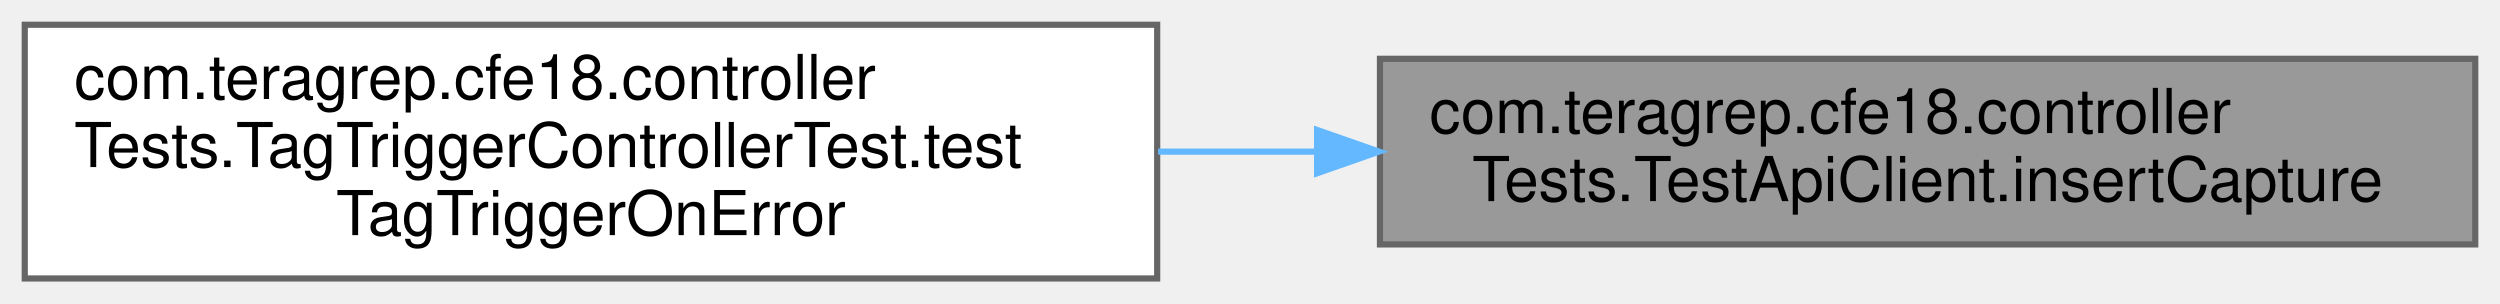
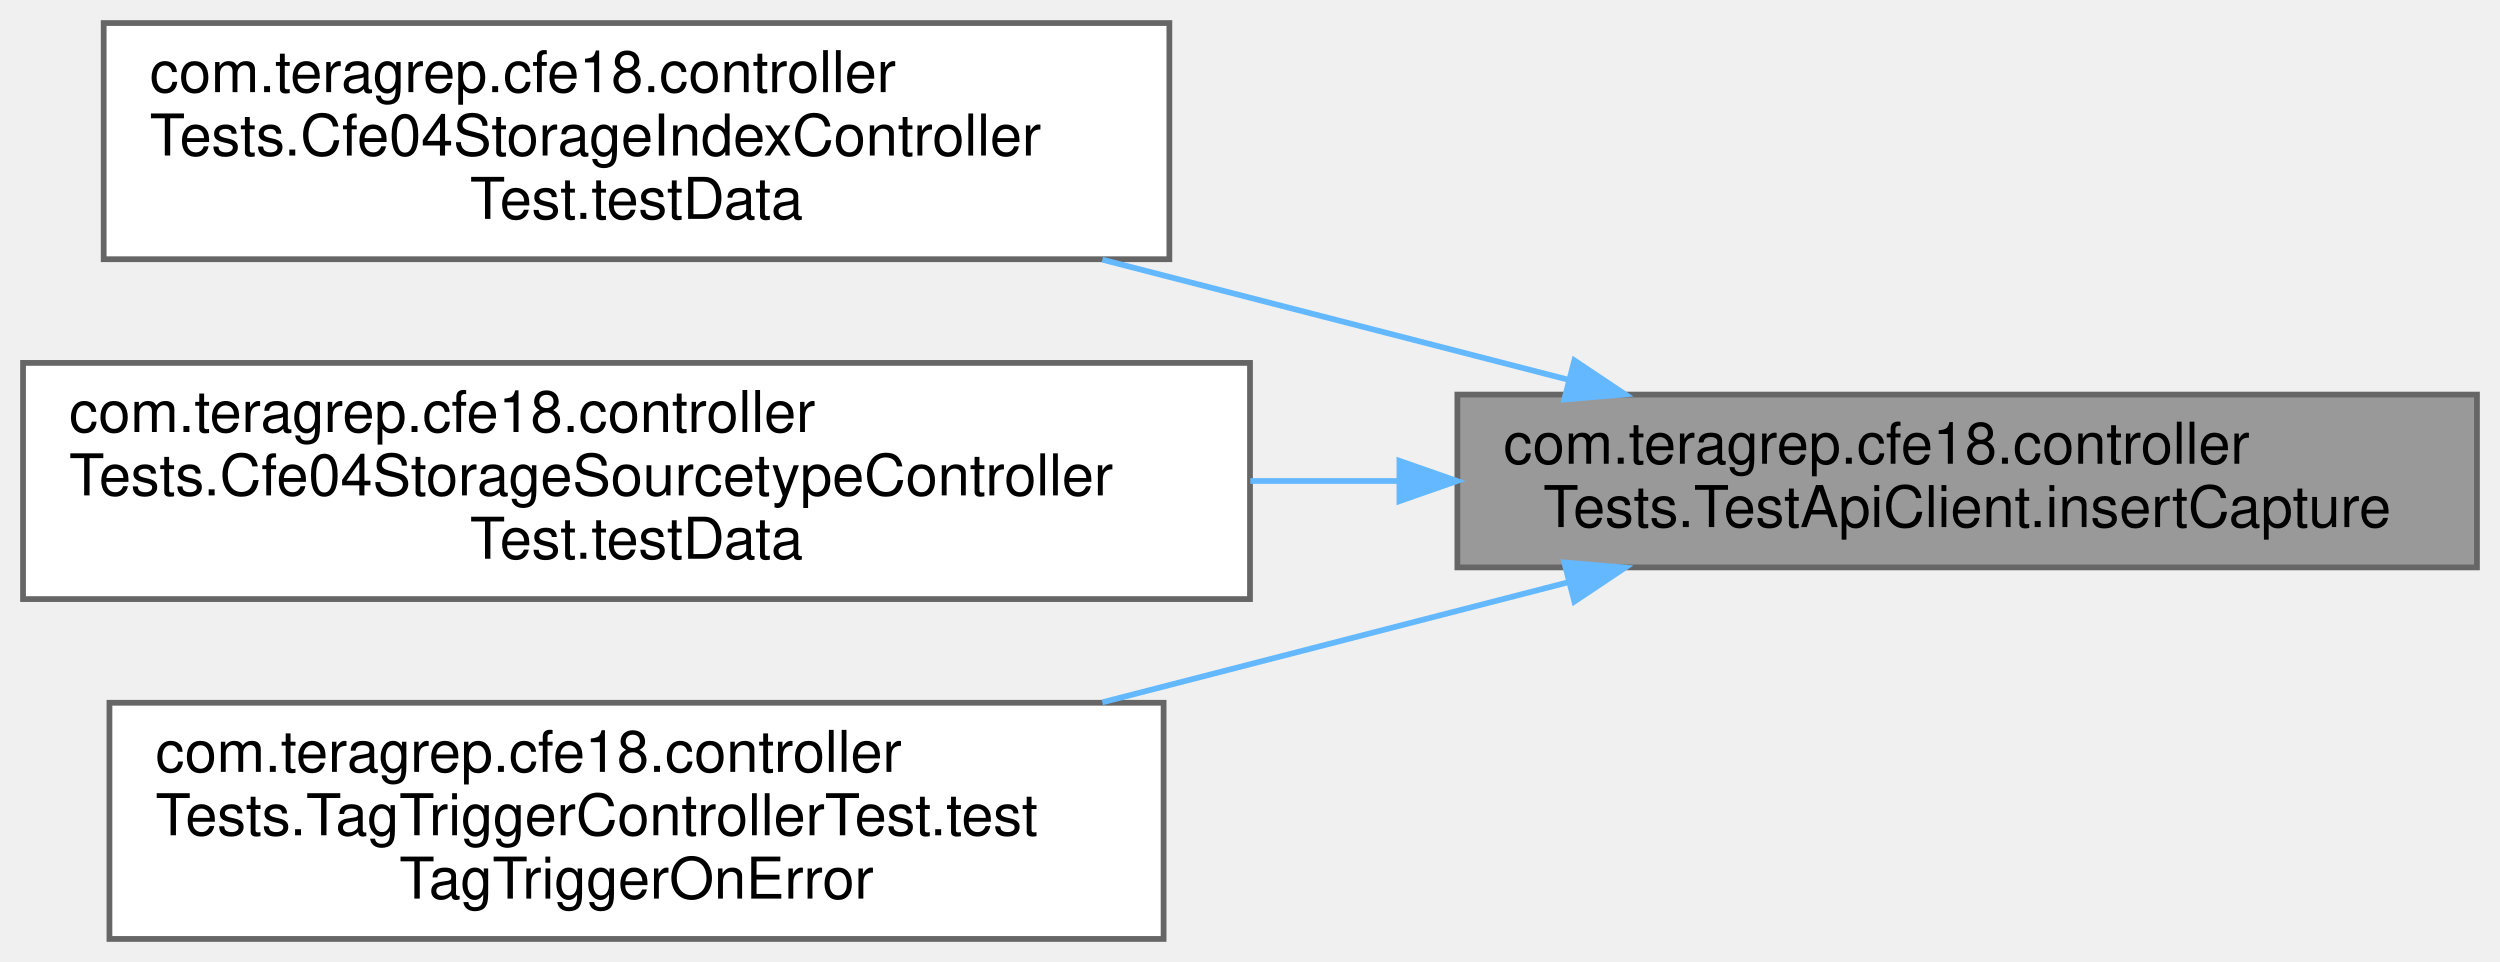
- <svg xmlns="http://www.w3.org/2000/svg" xmlns:xlink="http://www.w3.org/1999/xlink" width="404pt" height="49pt" viewBox="0.00 0.00 404.00 49.00">
-   <g id="graph0" class="graph" transform="scale(1 1) rotate(0) translate(4 45)">
+ <svg xmlns="http://www.w3.org/2000/svg" xmlns:xlink="http://www.w3.org/1999/xlink" width="434pt" height="167pt" viewBox="0.00 0.00 434.00 167.00">
+   <g id="graph0" class="graph" transform="scale(1 1) rotate(0) translate(4 163)">
    <g id="Node000001" class="node">
      <g id="a_Node000001">
        <a xlink:title=" ">
-           <polygon fill="#999999" stroke="#666666" points="396,-35.5 219,-35.5 219,-5.5 396,-5.5 396,-35.5" />
-           <text text-anchor="start" x="227" y="-23.5" font-family="Helvetica,sans-Serif" font-size="10.00">com.teragrep.cfe18.controller</text>
-           <text text-anchor="middle" x="307.5" y="-12.5" font-family="Helvetica,sans-Serif" font-size="10.00">Tests.TestApiClient.insertCapture</text>
+           <polygon fill="#999999" stroke="#666666" points="426,-94.5 249,-94.5 249,-64.5 426,-64.5 426,-94.5" />
+           <text text-anchor="start" x="257" y="-82.5" font-family="Helvetica,sans-Serif" font-size="10.00">com.teragrep.cfe18.controller</text>
+           <text text-anchor="middle" x="337.5" y="-71.5" font-family="Helvetica,sans-Serif" font-size="10.00">Tests.TestApiClient.insertCapture</text>
        </a>
      </g>
    </g>
    <g id="Node000002" class="node">
      <g id="a_Node000002">
-         <a xlink:href="classcom_1_1teragrep_1_1cfe18_1_1controllerTests_1_1TagTriggerControllerTest.html#a4de673f8ee99ef5accbf0fdb3cfcacb5" target="_top" xlink:title=" ">
-           <polygon fill="white" stroke="#666666" points="183,-41 0,-41 0,0 183,0 183,-41" />
-           <text text-anchor="start" x="8" y="-29" font-family="Helvetica,sans-Serif" font-size="10.00">com.teragrep.cfe18.controller</text>
-           <text text-anchor="start" x="8" y="-18" font-family="Helvetica,sans-Serif" font-size="10.00">Tests.TagTriggerControllerTest.test</text>
-           <text text-anchor="middle" x="91.5" y="-7" font-family="Helvetica,sans-Serif" font-size="10.00">TagTriggerOnError</text>
+         <a xlink:href="classcom_1_1teragrep_1_1cfe18_1_1controllerTests_1_1Cfe04StorageIndexControllerTest.html#aebde495f07889a5f9f93085d0c1cda17" target="_top" xlink:title=" ">
+           <polygon fill="white" stroke="#666666" points="199,-159 14,-159 14,-118 199,-118 199,-159" />
+           <text text-anchor="start" x="22" y="-147" font-family="Helvetica,sans-Serif" font-size="10.00">com.teragrep.cfe18.controller</text>
+           <text text-anchor="start" x="22" y="-136" font-family="Helvetica,sans-Serif" font-size="10.00">Tests.Cfe04StorageIndexController</text>
+           <text text-anchor="middle" x="106.5" y="-125" font-family="Helvetica,sans-Serif" font-size="10.00">Test.testData</text>
        </a>
      </g>
    </g>
    <g id="edge1_Node000001_Node000002" class="edge">
      <g id="a_edge1_Node000001_Node000002">
        <a xlink:title=" ">
-           <path fill="none" stroke="#63b8ff" d="M208.56,-20.5C200.1,-20.5 191.55,-20.5 183.15,-20.5" />
-           <polygon fill="#63b8ff" stroke="#63b8ff" points="208.84,-24 218.84,-20.5 208.84,-17 208.84,-24" />
+           <path fill="none" stroke="#63b8ff" d="M268.21,-97.09C242.79,-103.64 213.73,-111.13 187.37,-117.92" />
+           <polygon fill="#63b8ff" stroke="#63b8ff" points="269.31,-100.43 278.12,-94.54 267.56,-93.65 269.31,-100.43" />
+         </a>
+       </g>
+     </g>
+     <g id="Node000003" class="node">
+       <g id="a_Node000003">
+         <a xlink:href="classcom_1_1teragrep_1_1cfe18_1_1controllerTests_1_1Cfe04StorageSourcetypeControllerTest.html#a33789fbbcd2ac3e9aaf01bbc47621218" target="_top" xlink:title=" ">
+           <polygon fill="white" stroke="#666666" points="213,-100 0,-100 0,-59 213,-59 213,-100" />
+           <text text-anchor="start" x="8" y="-88" font-family="Helvetica,sans-Serif" font-size="10.00">com.teragrep.cfe18.controller</text>
+           <text text-anchor="start" x="8" y="-77" font-family="Helvetica,sans-Serif" font-size="10.00">Tests.Cfe04StorageSourcetypeController</text>
+           <text text-anchor="middle" x="106.5" y="-66" font-family="Helvetica,sans-Serif" font-size="10.00">Test.testData</text>
+         </a>
+       </g>
+     </g>
+     <g id="edge2_Node000001_Node000003" class="edge">
+       <g id="a_edge2_Node000001_Node000003">
+         <a xlink:title=" ">
+           <path fill="none" stroke="#63b8ff" d="M238.67,-79.5C230.19,-79.5 221.59,-79.5 213.05,-79.5" />
+           <polygon fill="#63b8ff" stroke="#63b8ff" points="238.94,-83 248.94,-79.5 238.94,-76 238.94,-83" />
+         </a>
+       </g>
+     </g>
+     <g id="Node000004" class="node">
+       <g id="a_Node000004">
+         <a xlink:href="classcom_1_1teragrep_1_1cfe18_1_1controllerTests_1_1TagTriggerControllerTest.html#a4de673f8ee99ef5accbf0fdb3cfcacb5" target="_top" xlink:title=" ">
+           <polygon fill="white" stroke="#666666" points="198,-41 15,-41 15,0 198,0 198,-41" />
+           <text text-anchor="start" x="23" y="-29" font-family="Helvetica,sans-Serif" font-size="10.00">com.teragrep.cfe18.controller</text>
+           <text text-anchor="start" x="23" y="-18" font-family="Helvetica,sans-Serif" font-size="10.00">Tests.TagTriggerControllerTest.test</text>
+           <text text-anchor="middle" x="106.5" y="-7" font-family="Helvetica,sans-Serif" font-size="10.00">TagTriggerOnError</text>
+         </a>
+       </g>
+     </g>
+     <g id="edge3_Node000001_Node000004" class="edge">
+       <g id="a_edge3_Node000001_Node000004">
+         <a xlink:title=" ">
+           <path fill="none" stroke="#63b8ff" d="M268.21,-61.91C242.79,-55.36 213.73,-47.87 187.37,-41.08" />
+           <polygon fill="#63b8ff" stroke="#63b8ff" points="267.56,-65.35 278.12,-64.46 269.31,-58.57 267.56,-65.35" />
        </a>
      </g>
    </g>
  </g>
</svg>
